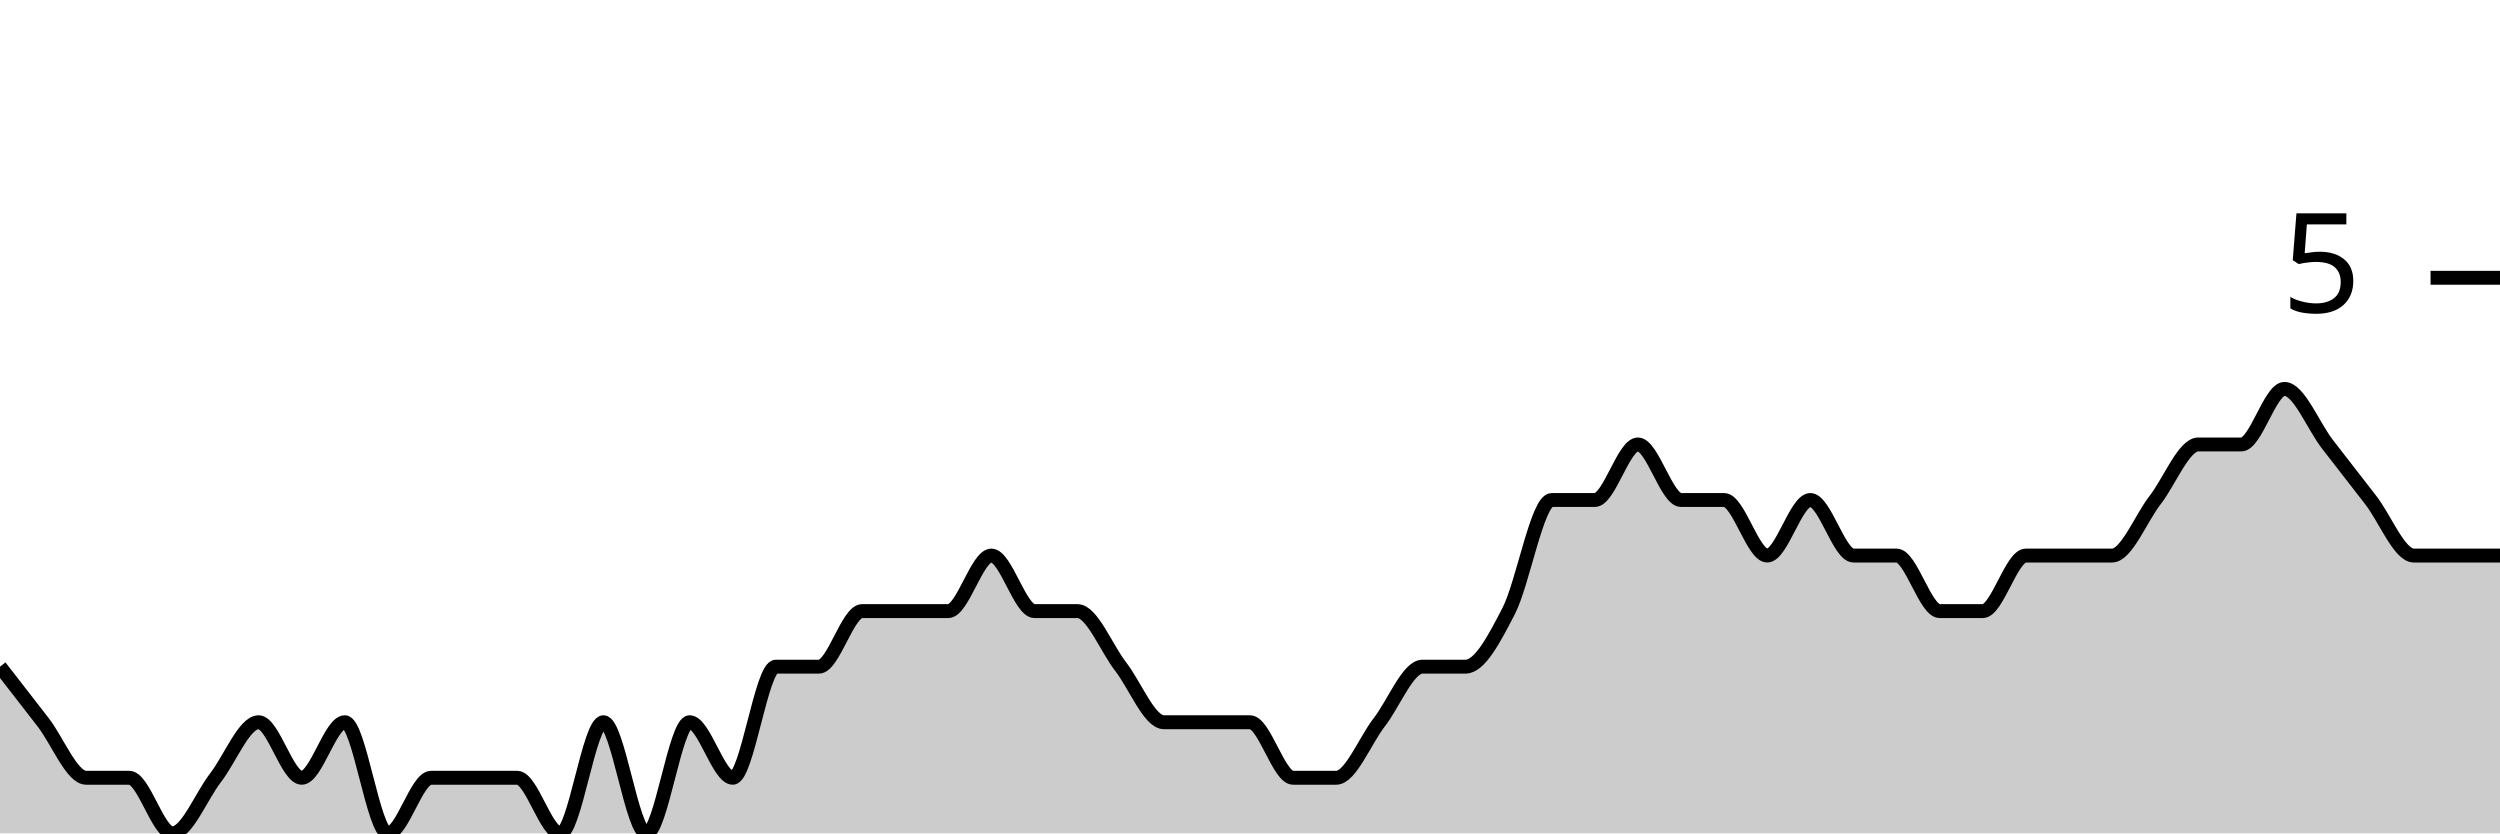
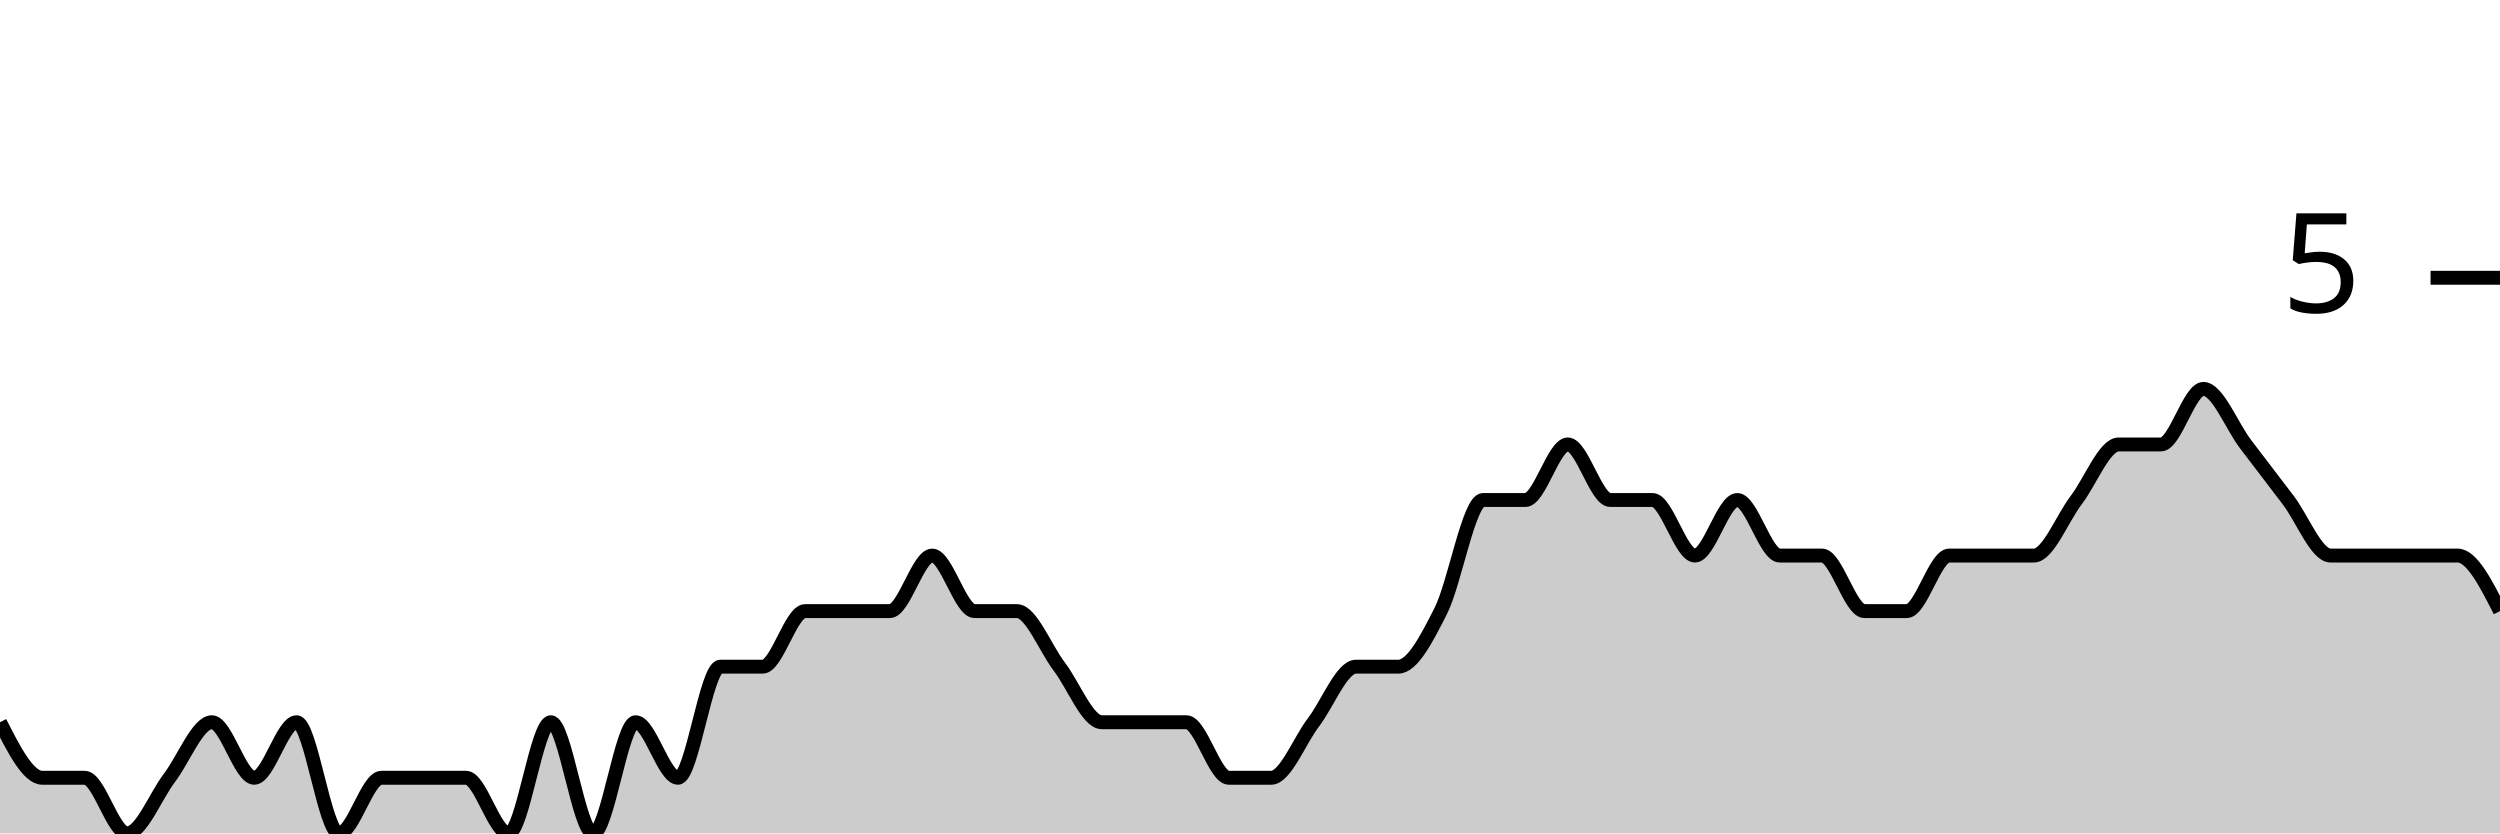
<svg xmlns="http://www.w3.org/2000/svg" viewBox="0 0 180 60">
  <g transform="translate(0,20)">
-     <path class="area" fill="rgba(0, 0, 0, 0.2)" d="M0,28C1.034,29.333,2.069,30.667,3.103,32C4.138,33.333,5.172,36,6.207,36C7.241,36,8.276,36,9.31,36C10.345,36,11.379,40,12.414,40C13.448,40,14.483,37.333,15.517,36C16.552,34.667,17.586,32,18.621,32C19.655,32,20.69,36,21.724,36C22.759,36,23.793,32,24.828,32C25.862,32,26.897,40,27.931,40C28.966,40,30,36,31.034,36C32.069,36,33.103,36,34.138,36C35.172,36,36.207,36,37.241,36C38.276,36,39.31,40,40.345,40C41.379,40,42.414,32,43.448,32C44.483,32,45.517,40,46.552,40C47.586,40,48.621,32,49.655,32C50.69,32,51.724,36,52.759,36C53.793,36,54.828,28,55.862,28C56.897,28,57.931,28,58.966,28C60,28,61.034,24,62.069,24C63.103,24,64.138,24,65.172,24C66.207,24,67.241,24,68.276,24C69.31,24,70.345,20,71.379,20C72.414,20,73.448,24,74.483,24C75.517,24,76.552,24,77.586,24C78.621,24,79.655,26.667,80.69,28C81.724,29.333,82.759,32,83.793,32C84.828,32,85.862,32,86.897,32C87.931,32,88.966,32,90,32C91.034,32,92.069,36,93.103,36C94.138,36,95.172,36,96.207,36C97.241,36,98.276,33.333,99.31,32C100.345,30.667,101.379,28,102.414,28C103.448,28,104.483,28,105.517,28C106.552,28,107.586,26,108.621,24C109.655,22,110.69,16,111.724,16C112.759,16,113.793,16,114.828,16C115.862,16,116.897,12,117.931,12C118.966,12,120,16,121.034,16C122.069,16,123.103,16,124.138,16C125.172,16,126.207,20,127.241,20C128.276,20,129.31,16,130.345,16C131.379,16,132.414,20,133.448,20C134.483,20,135.517,20,136.552,20C137.586,20,138.621,24,139.655,24C140.69,24,141.724,24,142.759,24C143.793,24,144.828,20,145.862,20C146.897,20,147.931,20,148.966,20C150,20,151.034,20,152.069,20C153.103,20,154.138,17.333,155.172,16C156.207,14.667,157.241,12,158.276,12C159.31,12,160.345,12,161.379,12C162.414,12,163.448,8,164.483,8C165.517,8,166.552,10.667,167.586,12C168.621,13.333,169.655,14.667,170.69,16C171.724,17.333,172.759,20,173.793,20C174.828,20,175.862,20,176.897,20C177.931,20,178.966,20,180,20L180,40C178.966,40,177.931,40,176.897,40C175.862,40,174.828,40,173.793,40C172.759,40,171.724,40,170.69,40C169.655,40,168.621,40,167.586,40C166.552,40,165.517,40,164.483,40C163.448,40,162.414,40,161.379,40C160.345,40,159.31,40,158.276,40C157.241,40,156.207,40,155.172,40C154.138,40,153.103,40,152.069,40C151.034,40,150,40,148.966,40C147.931,40,146.897,40,145.862,40C144.828,40,143.793,40,142.759,40C141.724,40,140.69,40,139.655,40C138.621,40,137.586,40,136.552,40C135.517,40,134.483,40,133.448,40C132.414,40,131.379,40,130.345,40C129.31,40,128.276,40,127.241,40C126.207,40,125.172,40,124.138,40C123.103,40,122.069,40,121.034,40C120,40,118.966,40,117.931,40C116.897,40,115.862,40,114.828,40C113.793,40,112.759,40,111.724,40C110.69,40,109.655,40,108.621,40C107.586,40,106.552,40,105.517,40C104.483,40,103.448,40,102.414,40C101.379,40,100.345,40,99.31,40C98.276,40,97.241,40,96.207,40C95.172,40,94.138,40,93.103,40C92.069,40,91.034,40,90,40C88.966,40,87.931,40,86.897,40C85.862,40,84.828,40,83.793,40C82.759,40,81.724,40,80.69,40C79.655,40,78.621,40,77.586,40C76.552,40,75.517,40,74.483,40C73.448,40,72.414,40,71.379,40C70.345,40,69.31,40,68.276,40C67.241,40,66.207,40,65.172,40C64.138,40,63.103,40,62.069,40C61.034,40,60,40,58.966,40C57.931,40,56.897,40,55.862,40C54.828,40,53.793,40,52.759,40C51.724,40,50.69,40,49.655,40C48.621,40,47.586,40,46.552,40C45.517,40,44.483,40,43.448,40C42.414,40,41.379,40,40.345,40C39.31,40,38.276,40,37.241,40C36.207,40,35.172,40,34.138,40C33.103,40,32.069,40,31.034,40C30,40,28.966,40,27.931,40C26.897,40,25.862,40,24.828,40C23.793,40,22.759,40,21.724,40C20.69,40,19.655,40,18.621,40C17.586,40,16.552,40,15.517,40C14.483,40,13.448,40,12.414,40C11.379,40,10.345,40,9.31,40C8.276,40,7.241,40,6.207,40C5.172,40,4.138,40,3.103,40C2.069,40,1.034,40,0,40Z" />
-     <path class="line" stroke="black" fill="none" d="M0,28C1.034,29.333,2.069,30.667,3.103,32C4.138,33.333,5.172,36,6.207,36C7.241,36,8.276,36,9.31,36C10.345,36,11.379,40,12.414,40C13.448,40,14.483,37.333,15.517,36C16.552,34.667,17.586,32,18.621,32C19.655,32,20.69,36,21.724,36C22.759,36,23.793,32,24.828,32C25.862,32,26.897,40,27.931,40C28.966,40,30,36,31.034,36C32.069,36,33.103,36,34.138,36C35.172,36,36.207,36,37.241,36C38.276,36,39.31,40,40.345,40C41.379,40,42.414,32,43.448,32C44.483,32,45.517,40,46.552,40C47.586,40,48.621,32,49.655,32C50.69,32,51.724,36,52.759,36C53.793,36,54.828,28,55.862,28C56.897,28,57.931,28,58.966,28C60,28,61.034,24,62.069,24C63.103,24,64.138,24,65.172,24C66.207,24,67.241,24,68.276,24C69.31,24,70.345,20,71.379,20C72.414,20,73.448,24,74.483,24C75.517,24,76.552,24,77.586,24C78.621,24,79.655,26.667,80.69,28C81.724,29.333,82.759,32,83.793,32C84.828,32,85.862,32,86.897,32C87.931,32,88.966,32,90,32C91.034,32,92.069,36,93.103,36C94.138,36,95.172,36,96.207,36C97.241,36,98.276,33.333,99.31,32C100.345,30.667,101.379,28,102.414,28C103.448,28,104.483,28,105.517,28C106.552,28,107.586,26,108.621,24C109.655,22,110.69,16,111.724,16C112.759,16,113.793,16,114.828,16C115.862,16,116.897,12,117.931,12C118.966,12,120,16,121.034,16C122.069,16,123.103,16,124.138,16C125.172,16,126.207,20,127.241,20C128.276,20,129.31,16,130.345,16C131.379,16,132.414,20,133.448,20C134.483,20,135.517,20,136.552,20C137.586,20,138.621,24,139.655,24C140.69,24,141.724,24,142.759,24C143.793,24,144.828,20,145.862,20C146.897,20,147.931,20,148.966,20C150,20,151.034,20,152.069,20C153.103,20,154.138,17.333,155.172,16C156.207,14.667,157.241,12,158.276,12C159.31,12,160.345,12,161.379,12C162.414,12,163.448,8,164.483,8C165.517,8,166.552,10.667,167.586,12C168.621,13.333,169.655,14.667,170.69,16C171.724,17.333,172.759,20,173.793,20C174.828,20,175.862,20,176.897,20C177.931,20,178.966,20,180,20" />
+     <path class="area" fill="rgba(0, 0, 0, 0.2)" d="M0,32C1.017,34,2.034,36,3.051,36C4.068,36,5.085,36,6.102,36C7.119,36,8.136,40,9.153,40C10.169,40,11.186,37.333,12.203,36C13.22,34.667,14.237,32,15.254,32C16.271,32,17.288,36,18.305,36C19.322,36,20.339,32,21.356,32C22.373,32,23.39,40,24.407,40C25.424,40,26.441,36,27.458,36C28.475,36,29.492,36,30.508,36C31.525,36,32.542,36,33.559,36C34.576,36,35.593,40,36.61,40C37.627,40,38.644,32,39.661,32C40.678,32,41.695,40,42.712,40C43.729,40,44.746,32,45.763,32C46.78,32,47.797,36,48.814,36C49.831,36,50.847,28,51.864,28C52.881,28,53.898,28,54.915,28C55.932,28,56.949,24,57.966,24C58.983,24,60,24,61.017,24C62.034,24,63.051,24,64.068,24C65.085,24,66.102,20,67.119,20C68.136,20,69.153,24,70.169,24C71.186,24,72.203,24,73.22,24C74.237,24,75.254,26.667,76.271,28C77.288,29.333,78.305,32,79.322,32C80.339,32,81.356,32,82.373,32C83.39,32,84.407,32,85.424,32C86.441,32,87.458,36,88.475,36C89.492,36,90.508,36,91.525,36C92.542,36,93.559,33.333,94.576,32C95.593,30.667,96.61,28,97.627,28C98.644,28,99.661,28,100.678,28C101.695,28,102.712,26,103.729,24C104.746,22,105.763,16,106.78,16C107.797,16,108.814,16,109.831,16C110.847,16,111.864,12,112.881,12C113.898,12,114.915,16,115.932,16C116.949,16,117.966,16,118.983,16C120,16,121.017,20,122.034,20C123.051,20,124.068,16,125.085,16C126.102,16,127.119,20,128.136,20C129.153,20,130.169,20,131.186,20C132.203,20,133.22,24,134.237,24C135.254,24,136.271,24,137.288,24C138.305,24,139.322,20,140.339,20C141.356,20,142.373,20,143.39,20C144.407,20,145.424,20,146.441,20C147.458,20,148.475,17.333,149.492,16C150.508,14.667,151.525,12,152.542,12C153.559,12,154.576,12,155.593,12C156.61,12,157.627,8,158.644,8C159.661,8,160.678,10.667,161.695,12C162.712,13.333,163.729,14.667,164.746,16C165.763,17.333,166.78,20,167.797,20C168.814,20,169.831,20,170.847,20C171.864,20,172.881,20,173.898,20C174.915,20,175.932,20,176.949,20C177.966,20,178.983,22,180,24L180,40C178.983,40,177.966,40,176.949,40C175.932,40,174.915,40,173.898,40C172.881,40,171.864,40,170.847,40C169.831,40,168.814,40,167.797,40C166.78,40,165.763,40,164.746,40C163.729,40,162.712,40,161.695,40C160.678,40,159.661,40,158.644,40C157.627,40,156.61,40,155.593,40C154.576,40,153.559,40,152.542,40C151.525,40,150.508,40,149.492,40C148.475,40,147.458,40,146.441,40C145.424,40,144.407,40,143.39,40C142.373,40,141.356,40,140.339,40C139.322,40,138.305,40,137.288,40C136.271,40,135.254,40,134.237,40C133.22,40,132.203,40,131.186,40C130.169,40,129.153,40,128.136,40C127.119,40,126.102,40,125.085,40C124.068,40,123.051,40,122.034,40C121.017,40,120,40,118.983,40C117.966,40,116.949,40,115.932,40C114.915,40,113.898,40,112.881,40C111.864,40,110.847,40,109.831,40C108.814,40,107.797,40,106.78,40C105.763,40,104.746,40,103.729,40C102.712,40,101.695,40,100.678,40C99.661,40,98.644,40,97.627,40C96.61,40,95.593,40,94.576,40C93.559,40,92.542,40,91.525,40C90.508,40,89.492,40,88.475,40C87.458,40,86.441,40,85.424,40C84.407,40,83.39,40,82.373,40C81.356,40,80.339,40,79.322,40C78.305,40,77.288,40,76.271,40C75.254,40,74.237,40,73.22,40C72.203,40,71.186,40,70.169,40C69.153,40,68.136,40,67.119,40C66.102,40,65.085,40,64.068,40C63.051,40,62.034,40,61.017,40C60,40,58.983,40,57.966,40C56.949,40,55.932,40,54.915,40C53.898,40,52.881,40,51.864,40C50.847,40,49.831,40,48.814,40C47.797,40,46.78,40,45.763,40C44.746,40,43.729,40,42.712,40C41.695,40,40.678,40,39.661,40C38.644,40,37.627,40,36.61,40C35.593,40,34.576,40,33.559,40C32.542,40,31.525,40,30.508,40C29.492,40,28.475,40,27.458,40C26.441,40,25.424,40,24.407,40C23.39,40,22.373,40,21.356,40C20.339,40,19.322,40,18.305,40C17.288,40,16.271,40,15.254,40C14.237,40,13.22,40,12.203,40C11.186,40,10.169,40,9.153,40C8.136,40,7.119,40,6.102,40C5.085,40,4.068,40,3.051,40C2.034,40,1.017,40,0,40Z" />
+     <path class="line" stroke="black" fill="none" d="M0,32C1.017,34,2.034,36,3.051,36C4.068,36,5.085,36,6.102,36C7.119,36,8.136,40,9.153,40C10.169,40,11.186,37.333,12.203,36C13.22,34.667,14.237,32,15.254,32C16.271,32,17.288,36,18.305,36C19.322,36,20.339,32,21.356,32C22.373,32,23.39,40,24.407,40C25.424,40,26.441,36,27.458,36C28.475,36,29.492,36,30.508,36C31.525,36,32.542,36,33.559,36C34.576,36,35.593,40,36.61,40C37.627,40,38.644,32,39.661,32C40.678,32,41.695,40,42.712,40C43.729,40,44.746,32,45.763,32C46.78,32,47.797,36,48.814,36C49.831,36,50.847,28,51.864,28C52.881,28,53.898,28,54.915,28C55.932,28,56.949,24,57.966,24C58.983,24,60,24,61.017,24C62.034,24,63.051,24,64.068,24C65.085,24,66.102,20,67.119,20C68.136,20,69.153,24,70.169,24C71.186,24,72.203,24,73.22,24C74.237,24,75.254,26.667,76.271,28C77.288,29.333,78.305,32,79.322,32C80.339,32,81.356,32,82.373,32C83.39,32,84.407,32,85.424,32C86.441,32,87.458,36,88.475,36C89.492,36,90.508,36,91.525,36C92.542,36,93.559,33.333,94.576,32C95.593,30.667,96.61,28,97.627,28C98.644,28,99.661,28,100.678,28C101.695,28,102.712,26,103.729,24C104.746,22,105.763,16,106.78,16C107.797,16,108.814,16,109.831,16C110.847,16,111.864,12,112.881,12C113.898,12,114.915,16,115.932,16C116.949,16,117.966,16,118.983,16C120,16,121.017,20,122.034,20C123.051,20,124.068,16,125.085,16C126.102,16,127.119,20,128.136,20C129.153,20,130.169,20,131.186,20C132.203,20,133.22,24,134.237,24C135.254,24,136.271,24,137.288,24C138.305,24,139.322,20,140.339,20C141.356,20,142.373,20,143.39,20C144.407,20,145.424,20,146.441,20C147.458,20,148.475,17.333,149.492,16C150.508,14.667,151.525,12,152.542,12C153.559,12,154.576,12,155.593,12C156.61,12,157.627,8,158.644,8C159.661,8,160.678,10.667,161.695,12C162.712,13.333,163.729,14.667,164.746,16C165.763,17.333,166.78,20,167.797,20C168.814,20,169.831,20,170.847,20C171.864,20,172.881,20,173.898,20C174.915,20,175.932,20,176.949,20C177.966,20,178.983,22,180,24" />
    <path class="axis-ceiling" stroke-width="1" stroke="black" fill="none" d="M175,0L180,0" />
    <text class="axis-ceiling-label" font-family="sans-serif" text-anchor="end" font-size="10px" x="170" y="2.5">5</text>
  </g>
</svg>
